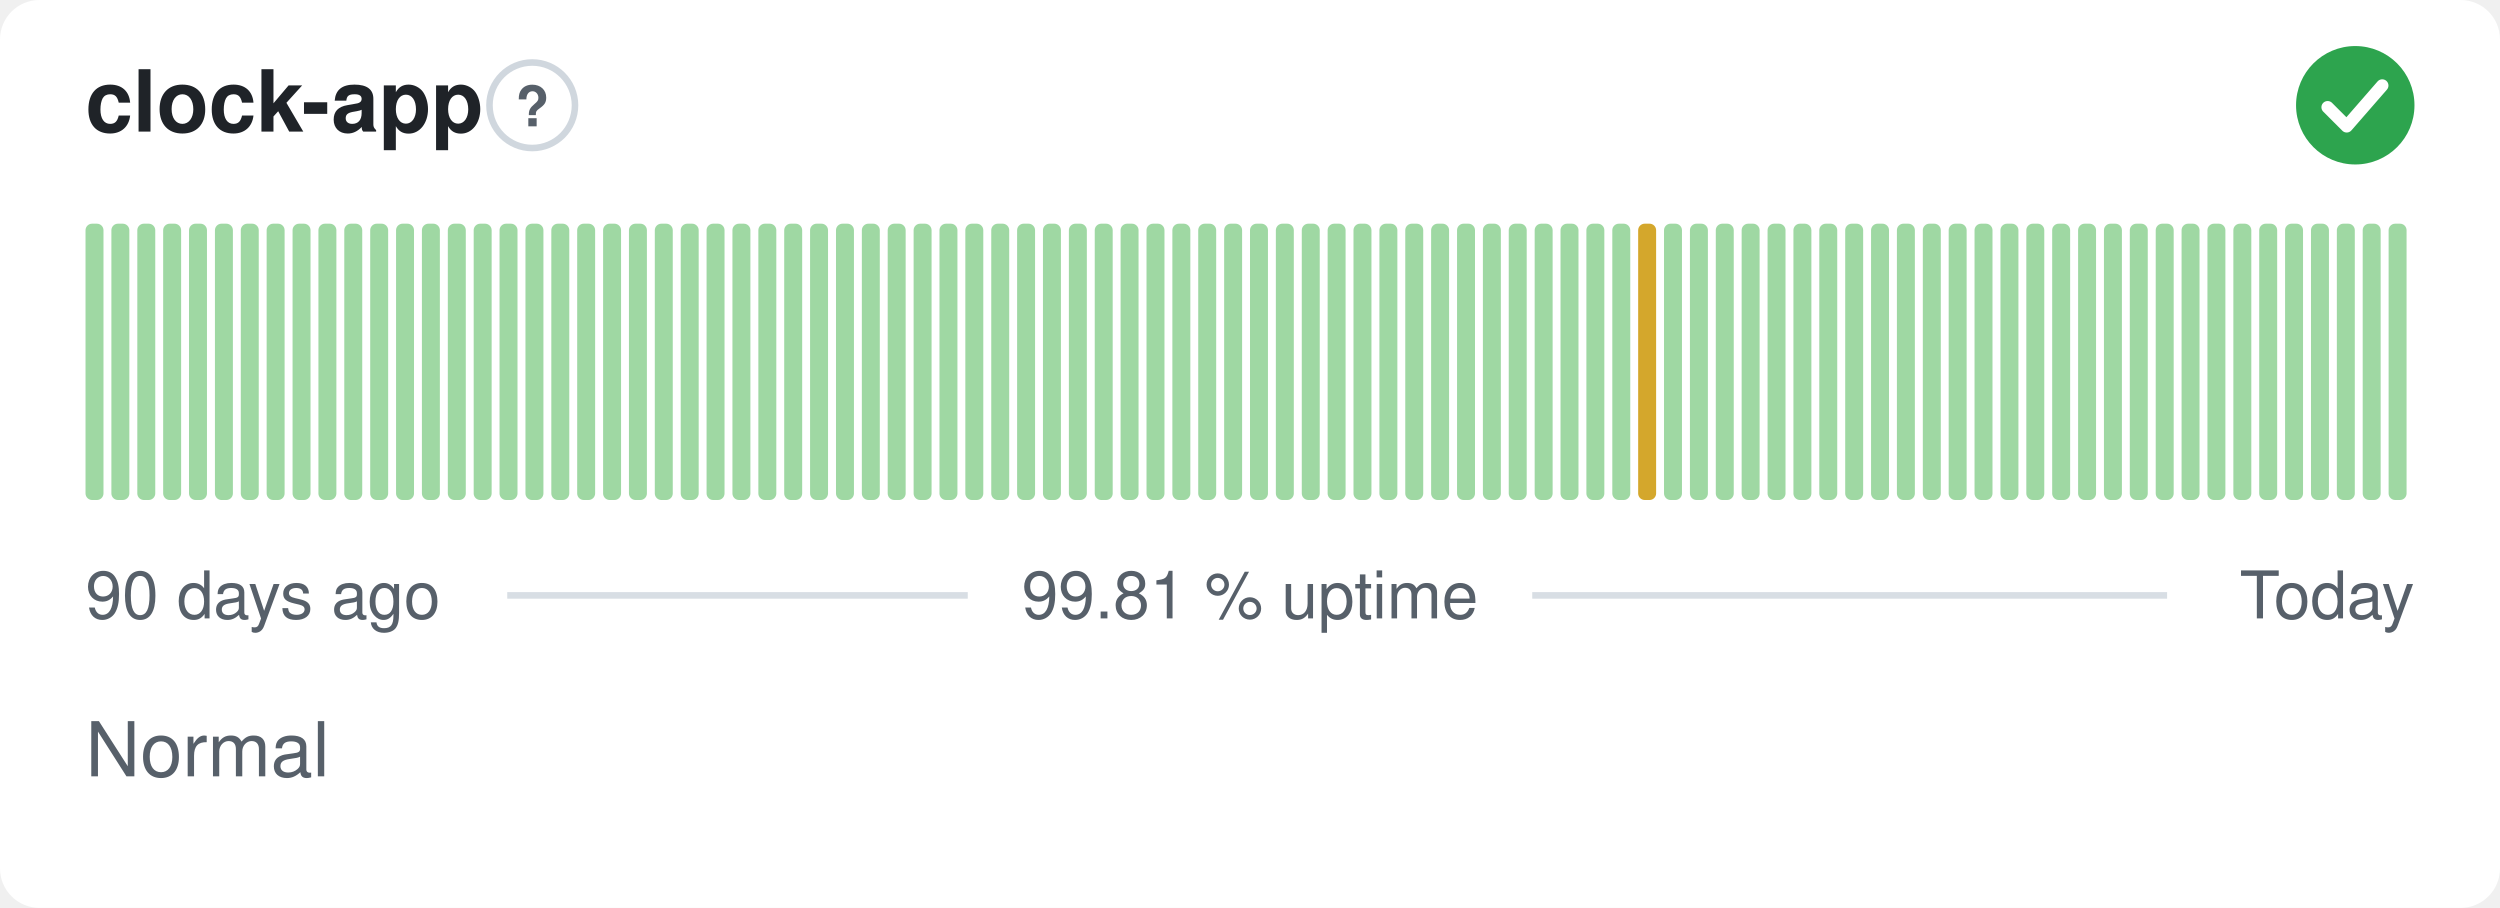
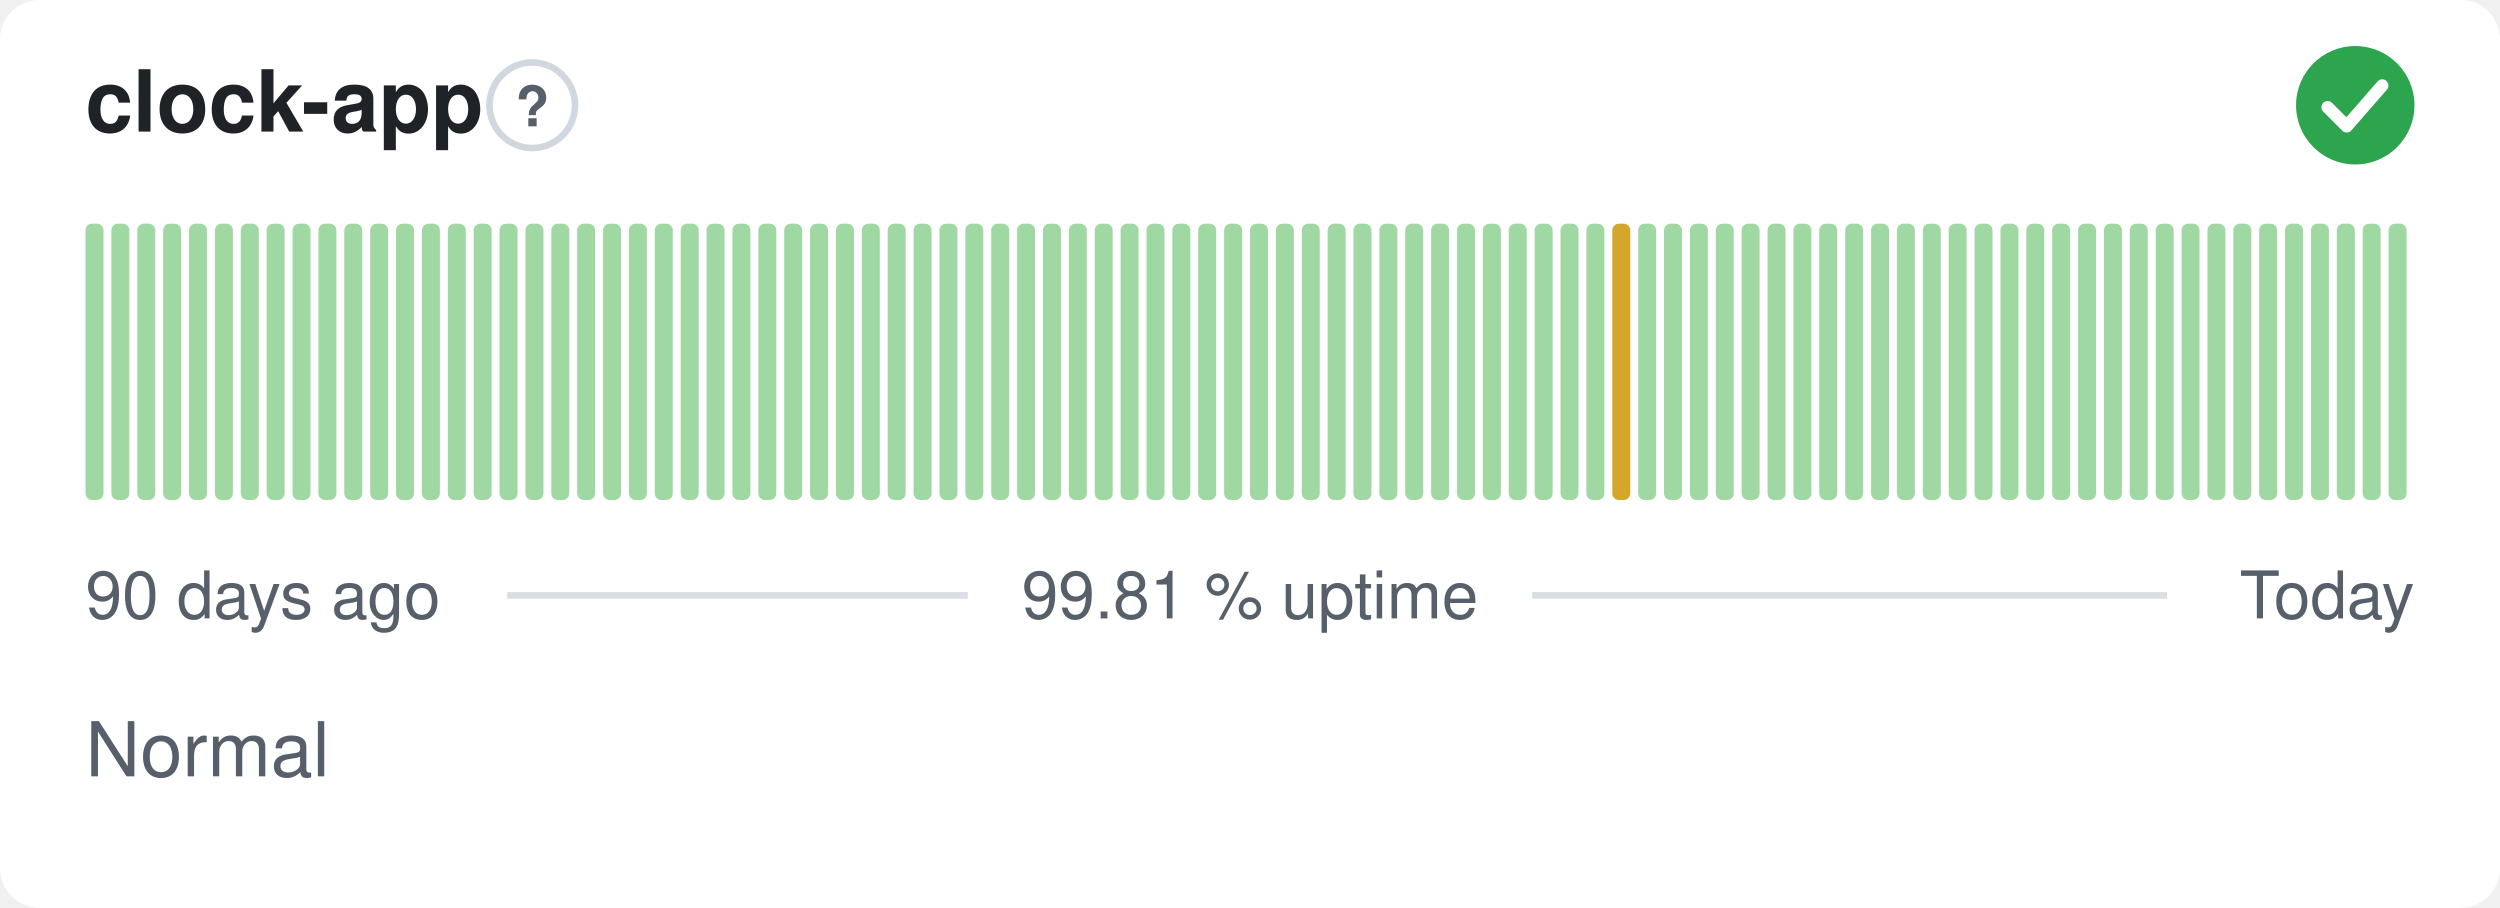
<svg xmlns="http://www.w3.org/2000/svg" width="380" height="138" viewBox="0 0 380 138" role="img" aria-label="clock-app: Normal, 99.81 % uptime over the last 90 days" font-family="-apple-system,BlinkMacSystemFont,'Segoe UI',Helvetica,Arial,sans-serif">
  <style>
    @media (prefers-color-scheme: dark) {
      .bg { fill: #0d1117 }
      .title { fill: #e6edf3 }
      .muted { fill: #8b949e }
      .hint { stroke: #30363d }
      .rule { stroke: #30363d }
      .nodata { fill: #21262d }
    }
  </style>
  <rect class="bg" width="380" height="138" rx="6" fill="#ffffff" />
  <text class="title" x="13" y="20" font-size="13" font-weight="600" fill="#1f2328">clock-app</text>
  <circle class="hint" cx="80.9" cy="16" r="6.5" fill="none" stroke="#d0d7de" stroke-width="1" />
  <text class="muted" x="80.9" y="19.2" text-anchor="middle" font-size="8.5" font-weight="700" fill="#57606a">?</text>
  <circle cx="358" cy="16" r="9" fill="#2da44e" />
  <path d="M353.80 16.30l2.90 2.90 5.40 -6.20" fill="none" stroke="#fff" stroke-width="1.89" stroke-linecap="round" stroke-linejoin="round" />
  <rect x="13.00" y="34.00" width="2.73" height="42.00" rx="1" fill="#9fd8a3" />
  <rect x="16.93" y="34.00" width="2.73" height="42.00" rx="1" fill="#9fd8a3" />
  <rect x="20.87" y="34.00" width="2.73" height="42.00" rx="1" fill="#9fd8a3" />
  <rect x="24.80" y="34.00" width="2.73" height="42.00" rx="1" fill="#9fd8a3" />
  <rect x="28.73" y="34.00" width="2.73" height="42.00" rx="1" fill="#9fd8a3" />
  <rect x="32.67" y="34.00" width="2.73" height="42.00" rx="1" fill="#9fd8a3" />
  <rect x="36.60" y="34.00" width="2.73" height="42.00" rx="1" fill="#9fd8a3" />
  <rect x="40.53" y="34.00" width="2.73" height="42.00" rx="1" fill="#9fd8a3" />
  <rect x="44.47" y="34.00" width="2.73" height="42.00" rx="1" fill="#9fd8a3" />
  <rect x="48.40" y="34.00" width="2.73" height="42.00" rx="1" fill="#9fd8a3" />
  <rect x="52.33" y="34.00" width="2.73" height="42.00" rx="1" fill="#9fd8a3" />
  <rect x="56.27" y="34.00" width="2.73" height="42.00" rx="1" fill="#9fd8a3" />
  <rect x="60.20" y="34.00" width="2.73" height="42.00" rx="1" fill="#9fd8a3" />
  <rect x="64.13" y="34.00" width="2.73" height="42.00" rx="1" fill="#9fd8a3" />
  <rect x="68.07" y="34.00" width="2.73" height="42.00" rx="1" fill="#9fd8a3" />
  <rect x="72.00" y="34.00" width="2.73" height="42.00" rx="1" fill="#9fd8a3" />
  <rect x="75.93" y="34.00" width="2.73" height="42.00" rx="1" fill="#9fd8a3" />
  <rect x="79.87" y="34.00" width="2.73" height="42.00" rx="1" fill="#9fd8a3" />
  <rect x="83.80" y="34.00" width="2.73" height="42.00" rx="1" fill="#9fd8a3" />
  <rect x="87.73" y="34.00" width="2.73" height="42.00" rx="1" fill="#9fd8a3" />
  <rect x="91.67" y="34.00" width="2.73" height="42.00" rx="1" fill="#9fd8a3" />
  <rect x="95.60" y="34.00" width="2.73" height="42.00" rx="1" fill="#9fd8a3" />
  <rect x="99.53" y="34.00" width="2.73" height="42.00" rx="1" fill="#9fd8a3" />
  <rect x="103.47" y="34.00" width="2.73" height="42.00" rx="1" fill="#9fd8a3" />
  <rect x="107.40" y="34.00" width="2.73" height="42.00" rx="1" fill="#9fd8a3" />
  <rect x="111.33" y="34.00" width="2.73" height="42.00" rx="1" fill="#9fd8a3" />
  <rect x="115.27" y="34.00" width="2.73" height="42.00" rx="1" fill="#9fd8a3" />
  <rect x="119.20" y="34.00" width="2.73" height="42.00" rx="1" fill="#9fd8a3" />
  <rect x="123.13" y="34.00" width="2.73" height="42.00" rx="1" fill="#9fd8a3" />
  <rect x="127.07" y="34.00" width="2.73" height="42.00" rx="1" fill="#9fd8a3" />
  <rect x="131.00" y="34.00" width="2.73" height="42.00" rx="1" fill="#9fd8a3" />
  <rect x="134.93" y="34.00" width="2.73" height="42.00" rx="1" fill="#9fd8a3" />
  <rect x="138.87" y="34.00" width="2.73" height="42.00" rx="1" fill="#9fd8a3" />
  <rect x="142.80" y="34.00" width="2.73" height="42.00" rx="1" fill="#9fd8a3" />
  <rect x="146.73" y="34.00" width="2.73" height="42.00" rx="1" fill="#9fd8a3" />
  <rect x="150.67" y="34.00" width="2.73" height="42.00" rx="1" fill="#9fd8a3" />
  <rect x="154.60" y="34.00" width="2.73" height="42.00" rx="1" fill="#9fd8a3" />
  <rect x="158.53" y="34.00" width="2.73" height="42.00" rx="1" fill="#9fd8a3" />
  <rect x="162.47" y="34.00" width="2.73" height="42.00" rx="1" fill="#9fd8a3" />
  <rect x="166.40" y="34.00" width="2.73" height="42.00" rx="1" fill="#9fd8a3" />
  <rect x="170.33" y="34.00" width="2.73" height="42.00" rx="1" fill="#9fd8a3" />
  <rect x="174.27" y="34.00" width="2.73" height="42.00" rx="1" fill="#9fd8a3" />
  <rect x="178.20" y="34.00" width="2.73" height="42.00" rx="1" fill="#9fd8a3" />
  <rect x="182.13" y="34.00" width="2.73" height="42.00" rx="1" fill="#9fd8a3" />
  <rect x="186.07" y="34.00" width="2.73" height="42.00" rx="1" fill="#9fd8a3" />
  <rect x="190.00" y="34.00" width="2.73" height="42.00" rx="1" fill="#9fd8a3" />
  <rect x="193.93" y="34.00" width="2.73" height="42.00" rx="1" fill="#9fd8a3" />
  <rect x="197.87" y="34.00" width="2.73" height="42.00" rx="1" fill="#9fd8a3" />
  <rect x="201.80" y="34.00" width="2.73" height="42.00" rx="1" fill="#9fd8a3" />
  <rect x="205.73" y="34.00" width="2.73" height="42.00" rx="1" fill="#9fd8a3" />
  <rect x="209.67" y="34.00" width="2.73" height="42.00" rx="1" fill="#9fd8a3" />
  <rect x="213.60" y="34.00" width="2.73" height="42.00" rx="1" fill="#9fd8a3" />
  <rect x="217.53" y="34.00" width="2.73" height="42.00" rx="1" fill="#9fd8a3" />
  <rect x="221.47" y="34.00" width="2.73" height="42.00" rx="1" fill="#9fd8a3" />
  <rect x="225.40" y="34.00" width="2.73" height="42.00" rx="1" fill="#9fd8a3" />
  <rect x="229.33" y="34.00" width="2.73" height="42.00" rx="1" fill="#9fd8a3" />
  <rect x="233.27" y="34.00" width="2.73" height="42.00" rx="1" fill="#9fd8a3" />
  <rect x="237.20" y="34.00" width="2.73" height="42.00" rx="1" fill="#9fd8a3" />
  <rect x="241.13" y="34.00" width="2.73" height="42.00" rx="1" fill="#9fd8a3" />
-   <rect x="245.07" y="34.00" width="2.73" height="42.00" rx="1" fill="#9fd8a3" />
-   <rect x="249.00" y="34.00" width="2.73" height="42.00" rx="1" fill="#d4a72c" />
+   <rect x="245.07" y="34.00" width="2.73" height="42.00" rx="1" fill="#d4a72c" />
+   <rect x="249.00" y="34.00" width="2.73" height="42.00" rx="1" fill="#9fd8a3" />
  <rect x="252.93" y="34.00" width="2.73" height="42.00" rx="1" fill="#9fd8a3" />
  <rect x="256.87" y="34.00" width="2.73" height="42.00" rx="1" fill="#9fd8a3" />
  <rect x="260.80" y="34.00" width="2.73" height="42.00" rx="1" fill="#9fd8a3" />
  <rect x="264.73" y="34.00" width="2.73" height="42.00" rx="1" fill="#9fd8a3" />
  <rect x="268.67" y="34.00" width="2.73" height="42.00" rx="1" fill="#9fd8a3" />
  <rect x="272.60" y="34.00" width="2.73" height="42.00" rx="1" fill="#9fd8a3" />
  <rect x="276.53" y="34.00" width="2.73" height="42.00" rx="1" fill="#9fd8a3" />
  <rect x="280.47" y="34.00" width="2.73" height="42.00" rx="1" fill="#9fd8a3" />
  <rect x="284.40" y="34.00" width="2.73" height="42.00" rx="1" fill="#9fd8a3" />
  <rect x="288.33" y="34.00" width="2.73" height="42.00" rx="1" fill="#9fd8a3" />
  <rect x="292.27" y="34.00" width="2.73" height="42.00" rx="1" fill="#9fd8a3" />
  <rect x="296.20" y="34.00" width="2.73" height="42.00" rx="1" fill="#9fd8a3" />
  <rect x="300.13" y="34.00" width="2.73" height="42.00" rx="1" fill="#9fd8a3" />
  <rect x="304.07" y="34.00" width="2.73" height="42.00" rx="1" fill="#9fd8a3" />
  <rect x="308.00" y="34.00" width="2.73" height="42.00" rx="1" fill="#9fd8a3" />
  <rect x="311.93" y="34.00" width="2.73" height="42.00" rx="1" fill="#9fd8a3" />
  <rect x="315.87" y="34.00" width="2.73" height="42.00" rx="1" fill="#9fd8a3" />
  <rect x="319.80" y="34.00" width="2.73" height="42.00" rx="1" fill="#9fd8a3" />
  <rect x="323.73" y="34.00" width="2.73" height="42.00" rx="1" fill="#9fd8a3" />
  <rect x="327.67" y="34.00" width="2.73" height="42.00" rx="1" fill="#9fd8a3" />
  <rect x="331.60" y="34.00" width="2.73" height="42.00" rx="1" fill="#9fd8a3" />
  <rect x="335.53" y="34.00" width="2.73" height="42.00" rx="1" fill="#9fd8a3" />
  <rect x="339.47" y="34.00" width="2.73" height="42.00" rx="1" fill="#9fd8a3" />
  <rect x="343.40" y="34.00" width="2.73" height="42.00" rx="1" fill="#9fd8a3" />
  <rect x="347.33" y="34.00" width="2.73" height="42.00" rx="1" fill="#9fd8a3" />
  <rect x="351.27" y="34.00" width="2.73" height="42.00" rx="1" fill="#9fd8a3" />
  <rect x="355.20" y="34.00" width="2.73" height="42.00" rx="1" fill="#9fd8a3" />
  <rect x="359.13" y="34.00" width="2.73" height="42.00" rx="1" fill="#9fd8a3" />
  <rect x="363.07" y="34.00" width="2.73" height="42.00" rx="1" fill="#9fd8a3" />
  <text class="muted" x="13" y="94" font-size="10" fill="#57606a">90 days ago</text>
  <text class="muted" x="190" y="94" text-anchor="middle" font-size="10" fill="#57606a">99.81 % uptime</text>
  <text class="muted" x="367" y="94" text-anchor="end" font-size="10" fill="#57606a">Today</text>
  <line class="rule" x1="77.1" y1="90.5" x2="147.1" y2="90.5" stroke="#d8dee4" stroke-width="1" />
  <line class="rule" x1="232.9" y1="90.5" x2="329.4" y2="90.5" stroke="#d8dee4" stroke-width="1" />
  <text class="muted" x="13" y="118" font-size="11.5" fill="#57606a">Normal</text>
</svg>
